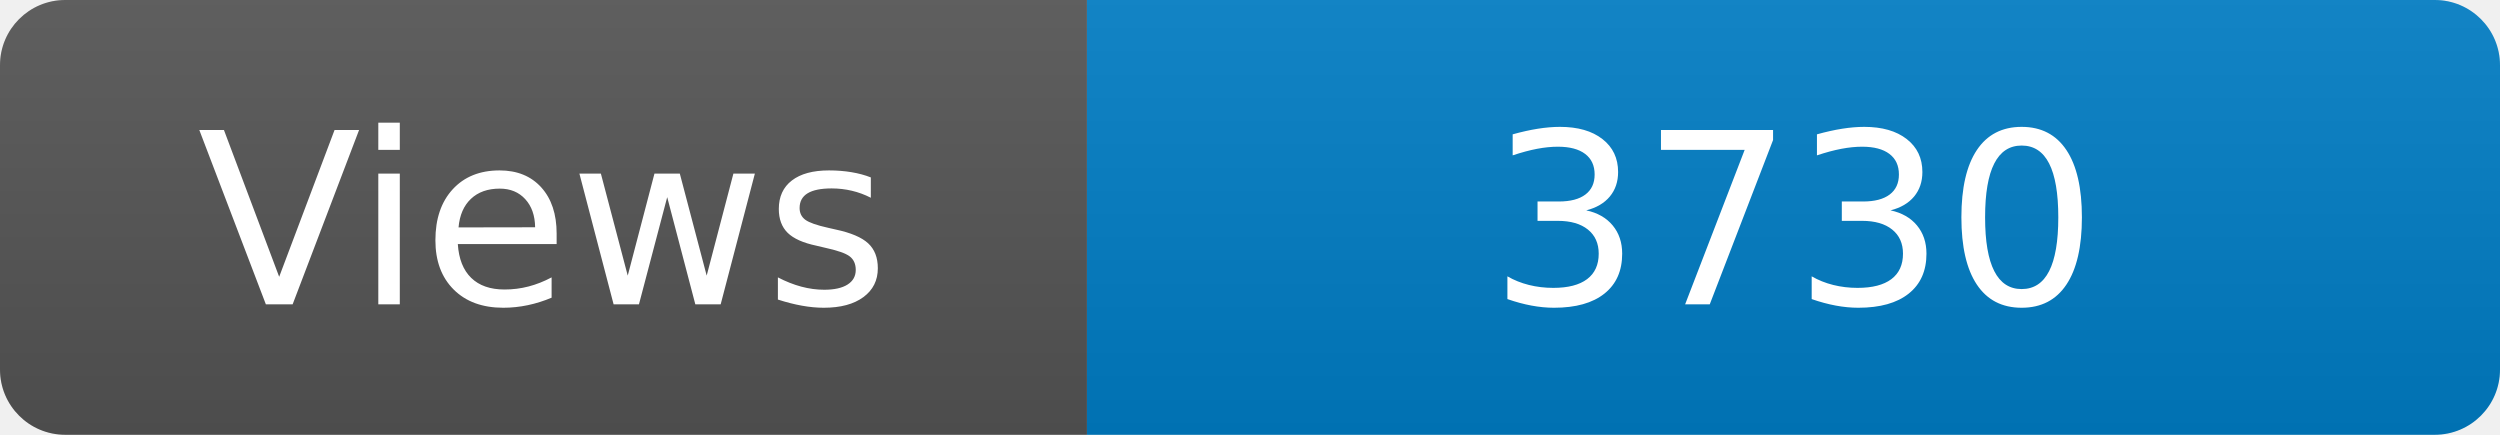
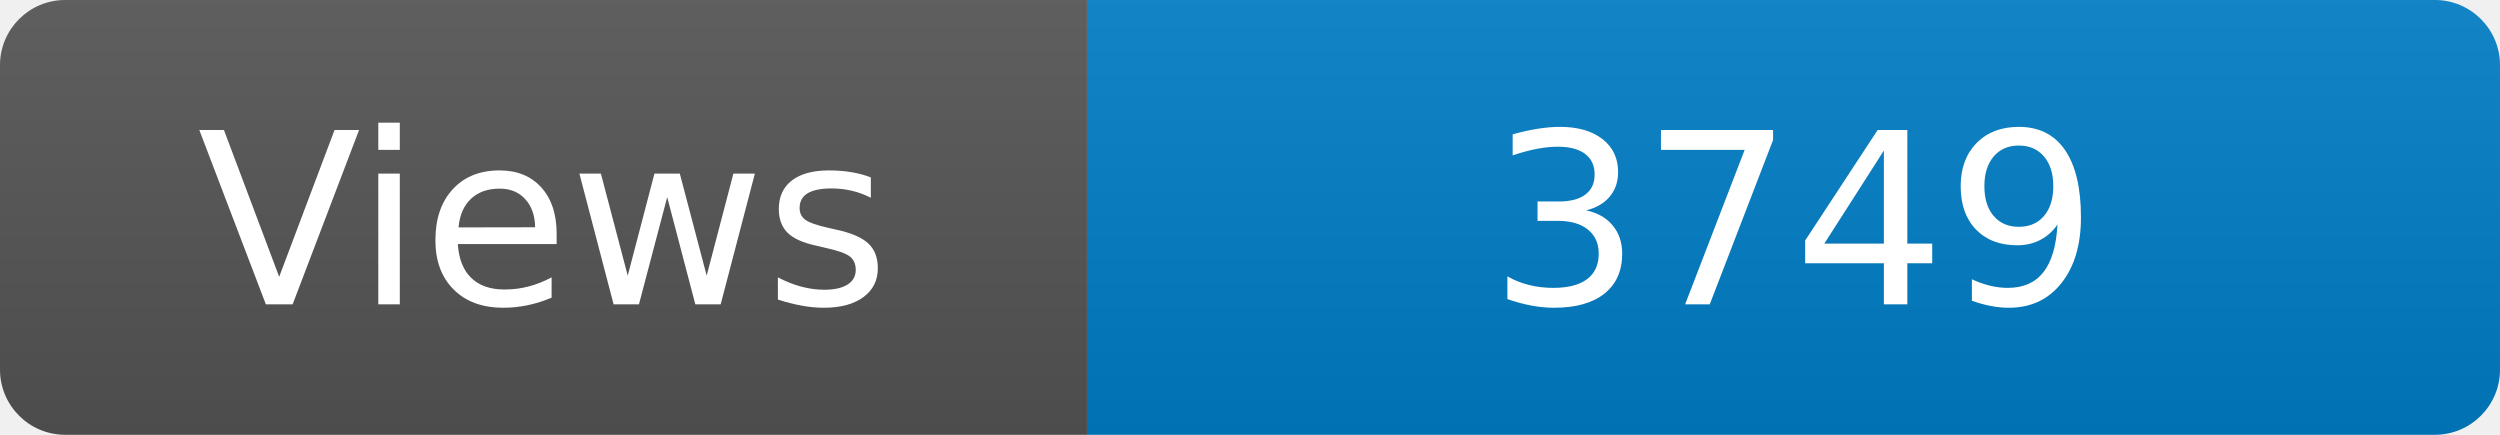
<svg xmlns="http://www.w3.org/2000/svg" width="115" height="20" role="img" aria-label="Maintained?: yes">
  <linearGradient id="s" x2="0" y2="100%">
    <stop offset="0" stop-color="#bbb" stop-opacity=".1" />
    <stop offset="1" stop-opacity=".1" />
  </linearGradient>
  <clipPath id="r">
    <rect width="115" height="20" rx="3" fill="#fff" />
  </clipPath>
  <g clip-path="url(#r)">
    <rect width="50" height="20" fill="#555" />
    <rect x="50" width="160" height="20" fill="#007ec6" />
    <rect width="115" height="20" fill="url(#s)" />
  </g>
  <g fill="#fff" text-anchor="middle" font-family="Verdana,Geneva,DejaVu Sans,sans-serif" font-size="110">
    <text x="250" y="140" transform="scale(.1)" fill="#fff">Views</text>
-     <text x="825" y="140" transform="scale(.1)" fill="#fff">3730</text>
+     <text x="825" y="140" transform="scale(.1)" fill="#fff">3749</text>
  </g>
</svg>
